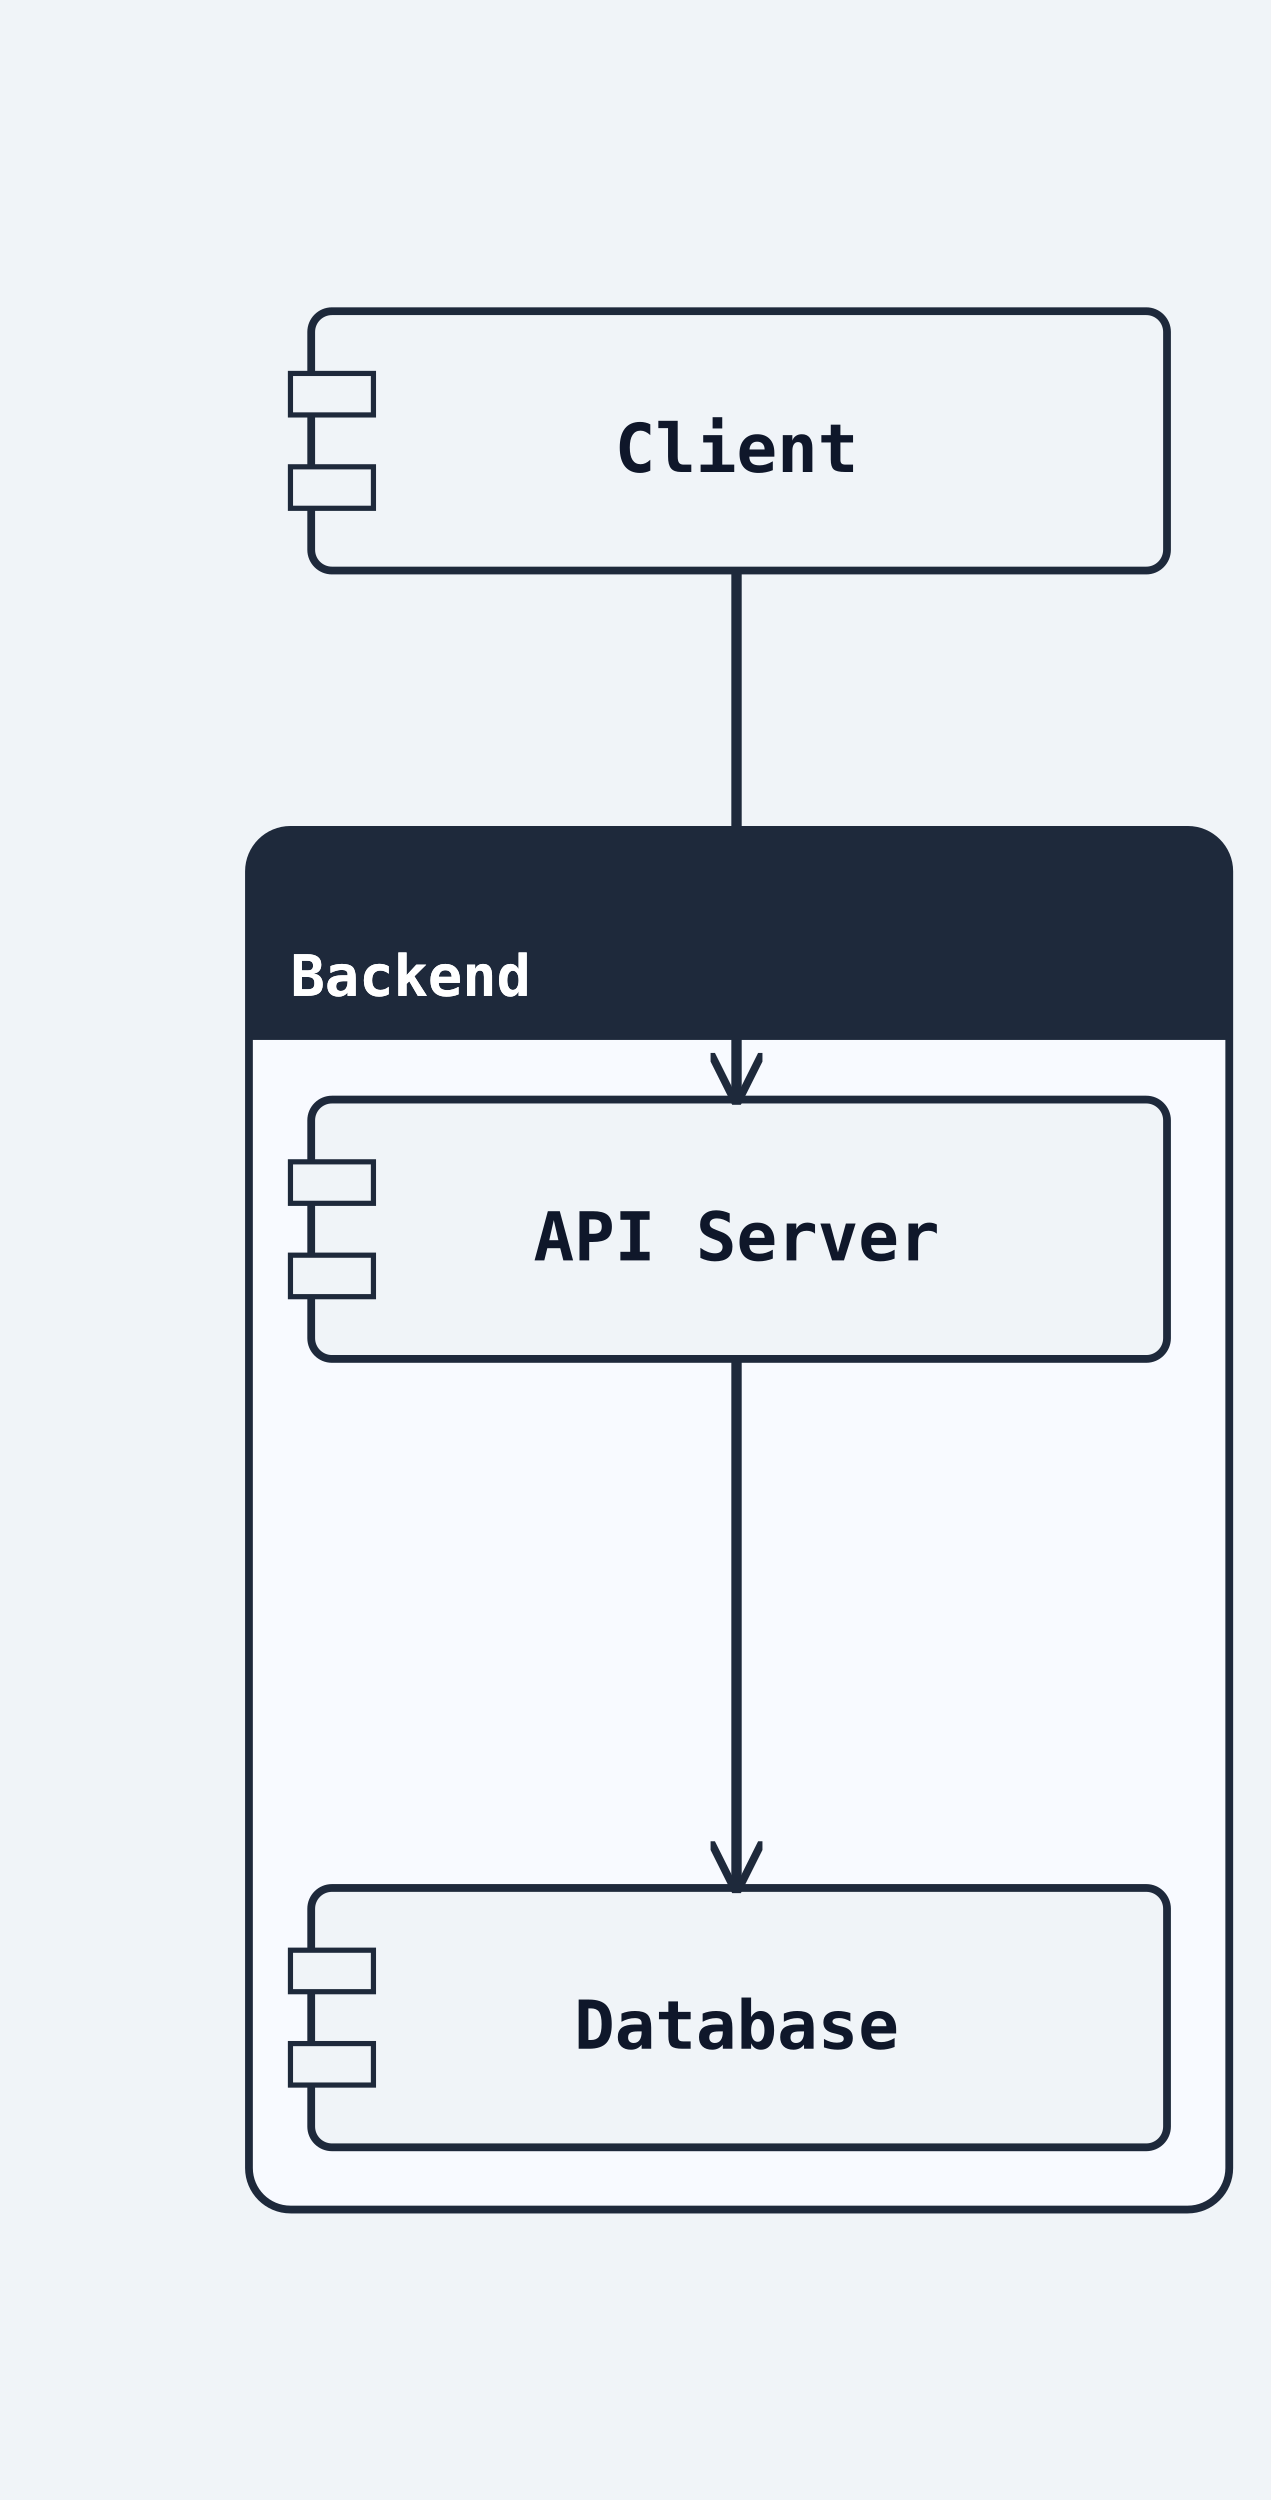
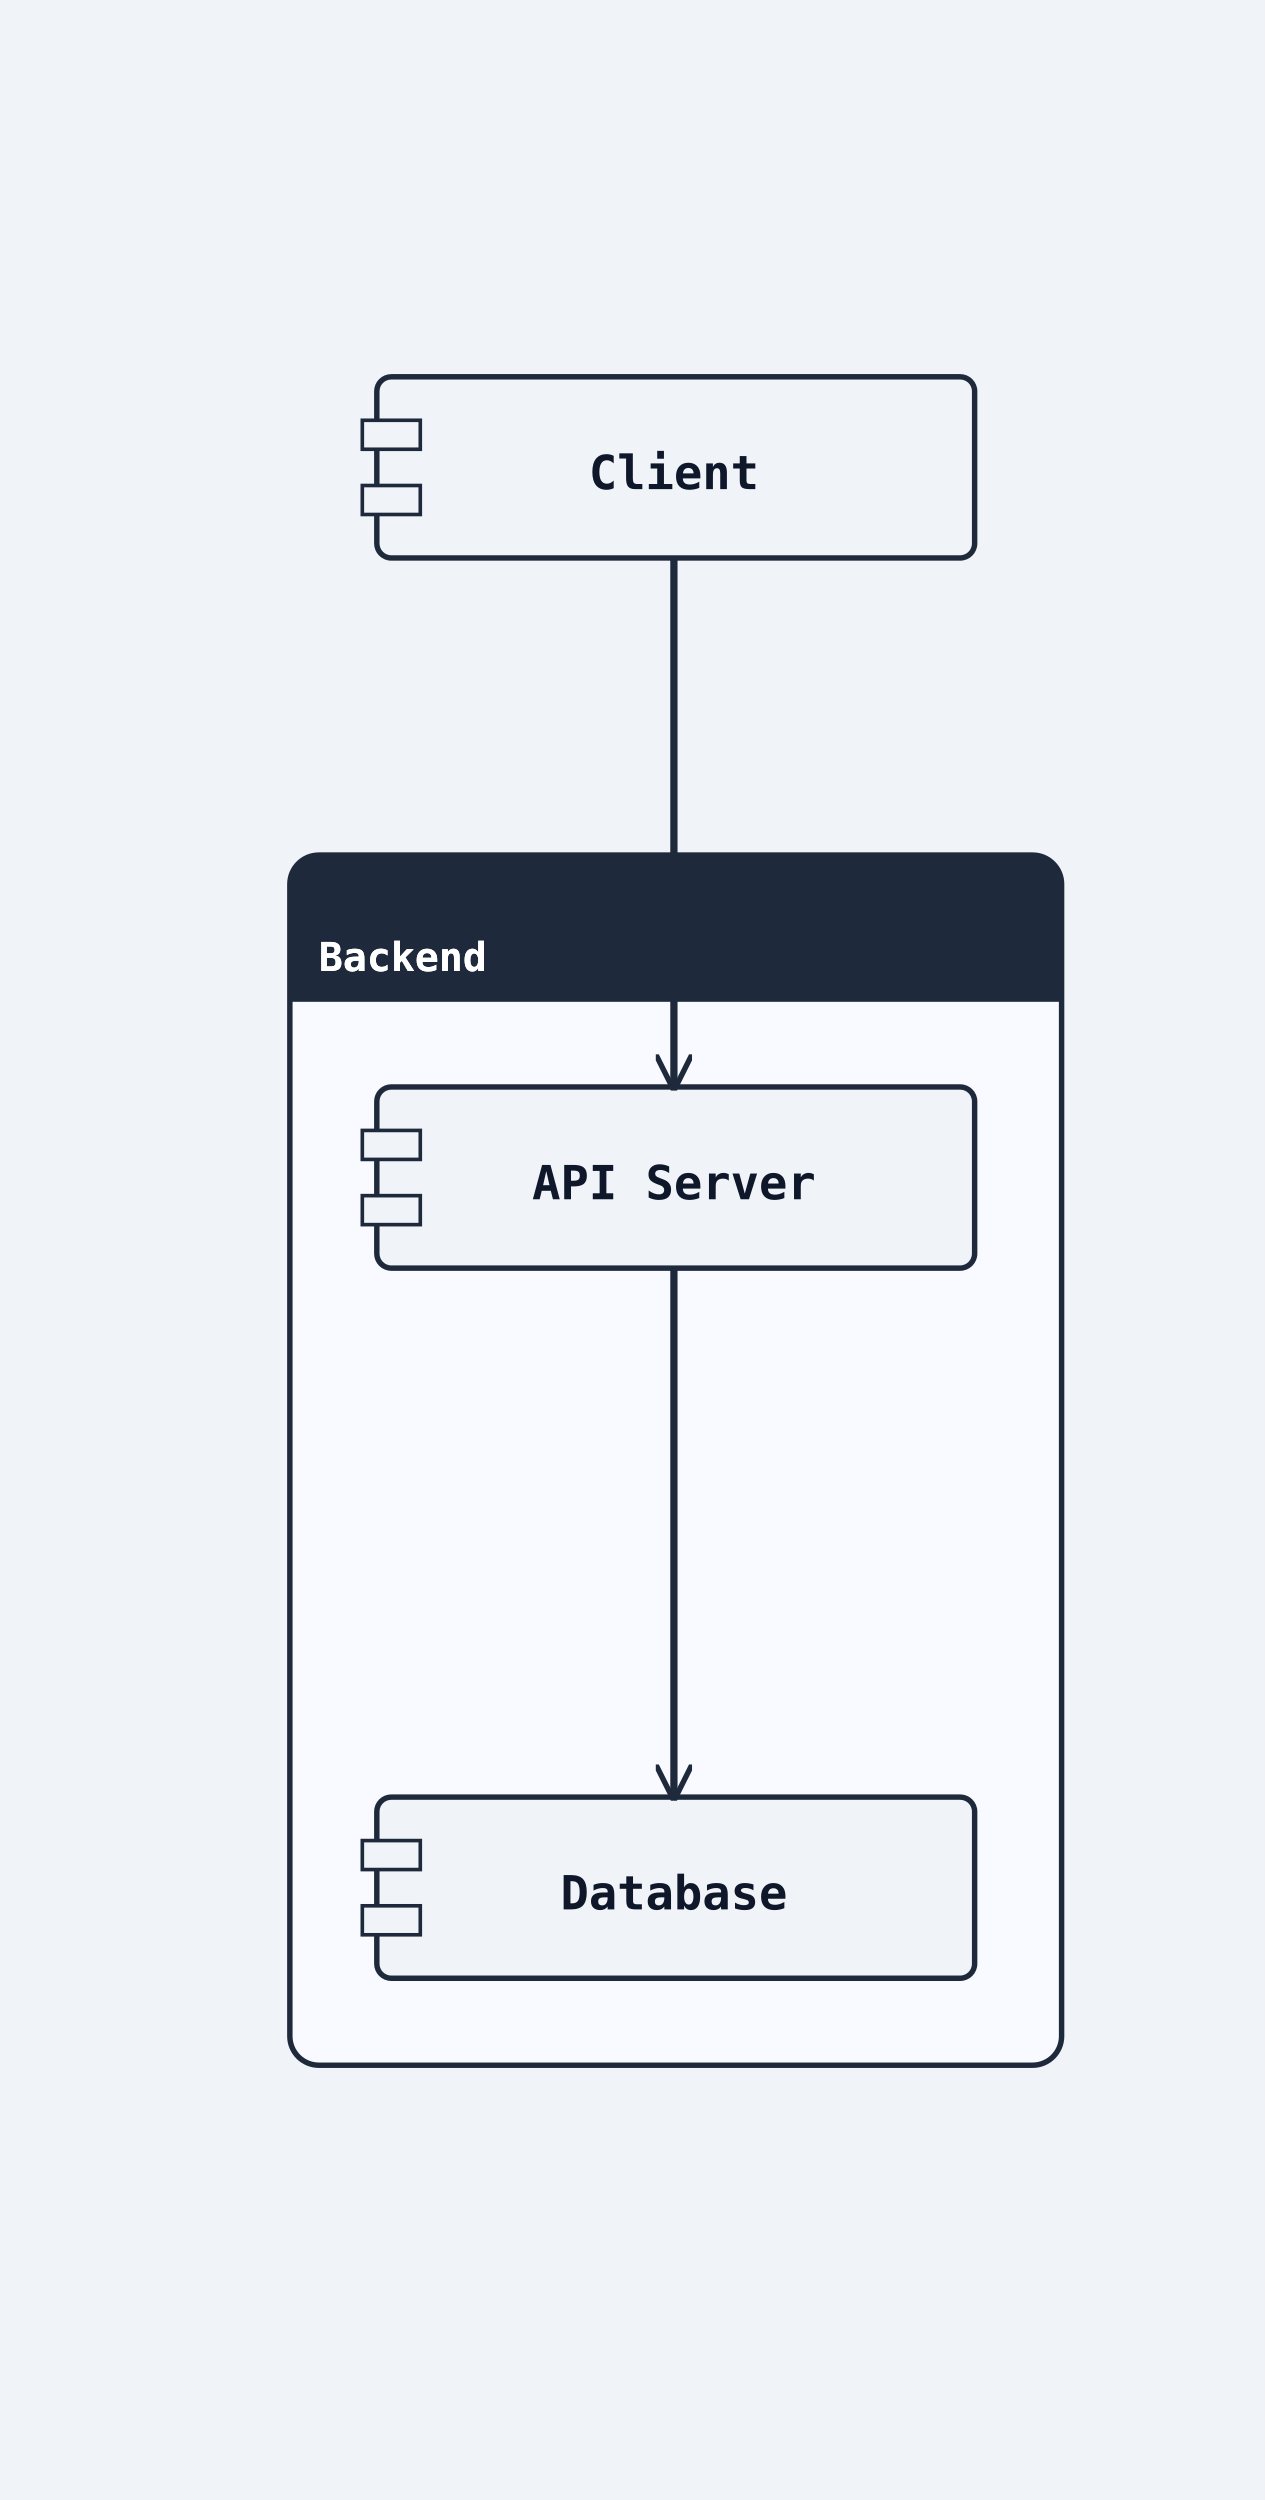
- <svg xmlns="http://www.w3.org/2000/svg" width="245" height="482" viewBox="0 0 245 482">
+ <svg xmlns="http://www.w3.org/2000/svg" width="349" height="690" viewBox="0 0 349 690">
  <rect width="100%" height="100%" fill="#f0f4f8" />
  <defs>
    <marker id="arrow-open" viewBox="0 0 10 10" refX="9" refY="5" markerWidth="10" markerHeight="10" markerUnits="userSpaceOnUse" orient="auto-start-reverse">
      <path d="M0,0 L10,5 L0,10" fill="none" stroke="#1e293b" stroke-width="1.5" />
    </marker>
    <marker id="arrow-triangle" viewBox="0 0 12 12" refX="11" refY="6" markerWidth="12" markerHeight="12" markerUnits="userSpaceOnUse" orient="auto-start-reverse">
      <polygon points="0,0 12,6 0,12" fill="#ffffff" stroke="#1e293b" stroke-width="1.5" fill-rule="nonzero" />
    </marker>
    <marker id="arrow-diamond-filled" viewBox="0 0 14 10" refX="13" refY="5" markerWidth="14" markerHeight="10" markerUnits="userSpaceOnUse" orient="auto-start-reverse">
      <path d="M0,5 L7,0 L14,5 L7,10 z" fill="#1e293b" stroke="#1e293b" stroke-width="1" />
    </marker>
    <marker id="arrow-diamond-open" viewBox="0 0 14 10" refX="13" refY="5" markerWidth="14" markerHeight="10" markerUnits="userSpaceOnUse" orient="auto-start-reverse">
      <path d="M0,5 L7,0 L14,5 L7,10 z" fill="#ffffff" stroke="#1e293b" stroke-width="1" />
    </marker>
    <marker id="arrow-double-open" viewBox="0 0 16 12" refX="15" refY="6" markerWidth="16" markerHeight="12" markerUnits="userSpaceOnUse" orient="auto-start-reverse">
      <path d="M0,1 L8,6 L0,11 M7,1 L15,6 L7,11" fill="none" stroke="#1e293b" stroke-width="1.5" stroke-linejoin="round" />
    </marker>
    <marker id="arrow-circle-open" viewBox="0 0 12 12" refX="11" refY="6" markerWidth="12" markerHeight="12" markerUnits="userSpaceOnUse" orient="auto-start-reverse">
      <circle cx="6" cy="6" r="4" fill="#ffffff" stroke="#1e293b" stroke-width="1.5" />
    </marker>
    <marker id="arrow-circle-filled" viewBox="0 0 12 12" refX="11" refY="6" markerWidth="12" markerHeight="12" markerUnits="userSpaceOnUse" orient="auto-start-reverse">
      <circle cx="6" cy="6" r="4" fill="#1e293b" stroke="#1e293b" stroke-width="1.5" />
    </marker>
    <marker id="arrow-triangle-filled" viewBox="0 0 12 12" refX="11" refY="6" markerWidth="12" markerHeight="12" markerUnits="userSpaceOnUse" orient="auto-start-reverse">
      <polygon points="0,0 12,6 0,12" fill="#1e293b" stroke="#1e293b" stroke-width="1.5" />
    </marker>
    <marker id="arrow-box-filled" viewBox="0 0 12 12" refX="11" refY="6" markerWidth="12" markerHeight="12" markerUnits="userSpaceOnUse" orient="auto-start-reverse">
      <rect x="2" y="2" width="8" height="8" fill="#1e293b" stroke="#1e293b" stroke-width="1.5" />
    </marker>
    <marker id="arrow-plus" viewBox="0 0 12 12" refX="11" refY="6" markerWidth="12" markerHeight="12" markerUnits="userSpaceOnUse" orient="auto-start-reverse">
      <path d="M6,1 L6,11 M1,6 L11,6" fill="none" stroke="#1e293b" stroke-width="1.8" stroke-linecap="round" />
    </marker>
    <marker id="arrow-slash" viewBox="0 0 12 12" refX="10" refY="6" markerWidth="12" markerHeight="12" markerUnits="userSpaceOnUse" orient="auto-start-reverse">
      <path d="M3,2 L9,10" fill="none" stroke="#1e293b" stroke-width="1.8" stroke-linecap="round" />
    </marker>
    <marker id="arrow-cross" viewBox="0 0 12 12" refX="11" refY="6" markerWidth="12" markerHeight="12" markerUnits="userSpaceOnUse" orient="auto-start-reverse">
      <path d="M2,2 L10,10 M10,2 L2,10" fill="none" stroke="#1e293b" stroke-width="1.8" stroke-linecap="round" />
    </marker>
    <marker id="arrow-bracket-open" viewBox="0 0 12 14" refX="11" refY="7" markerWidth="12" markerHeight="14" markerUnits="userSpaceOnUse" orient="auto-start-reverse">
      <path d="M10,1 L4,1 L4,13 L10,13" fill="none" stroke="#1e293b" stroke-width="1.8" stroke-linecap="round" stroke-linejoin="round" />
    </marker>
  </defs>
  <marker id="arrow-ie-one" viewBox="0 0 24 16" refX="22" refY="8" markerWidth="24" markerHeight="16" markerUnits="userSpaceOnUse" orient="auto-start-reverse">
    <path d="M16,2 L16,14" fill="none" stroke="#1e293b" stroke-width="1.8" stroke-linecap="round" />
  </marker>
  <marker id="arrow-ie-zero-one" viewBox="0 0 30 16" refX="28" refY="8" markerWidth="30" markerHeight="16" markerUnits="userSpaceOnUse" orient="auto-start-reverse">
    <circle cx="10" cy="8" r="4" fill="#ffffff" stroke="#1e293b" stroke-width="1.5" />
    <path d="M20,2 L20,14" fill="none" stroke="#1e293b" stroke-width="1.8" stroke-linecap="round" />
  </marker>
  <marker id="arrow-ie-zero-many" viewBox="0 0 34 18" refX="32" refY="9" markerWidth="34" markerHeight="18" markerUnits="userSpaceOnUse" orient="auto-start-reverse">
    <circle cx="8" cy="9" r="4" fill="#ffffff" stroke="#1e293b" stroke-width="1.5" />
    <path d="M18,9 L31,2 M18,9 L31,9 M18,9 L31,16" fill="none" stroke="#1e293b" stroke-width="1.7" stroke-linecap="round" />
  </marker>
  <marker id="arrow-ie-one-many" viewBox="0 0 34 18" refX="32" refY="9" markerWidth="34" markerHeight="18" markerUnits="userSpaceOnUse" orient="auto-start-reverse">
    <path d="M8,2 L8,16 M18,9 L31,2 M18,9 L31,9 M18,9 L31,16" fill="none" stroke="#1e293b" stroke-width="1.7" stroke-linecap="round" />
  </marker>
-   <rect class="uml-group-frame" data-uml-group="Backend" x="48" y="160" width="189" height="266" rx="8" ry="8" fill="#f8faff" stroke="#1e293b" stroke-width="1.5" />
-   <rect x="48" y="160" width="189" height="40" rx="8" ry="8" fill="#1e293b" stroke="none" />
-   <rect x="48" y="192" width="189" height="8" fill="#1e293b" stroke="none" />
-   <text x="56" y="192" font-family="monospace" font-size="11" font-weight="600" fill="#ffffff">Backend</text>
-   <line x1="48" y1="200" x2="237" y2="200" stroke="#1e293b" stroke-width="1" />
-   <rect class="uml-node uml-component" data-uml-kind="component" x="60" y="212" width="165" height="50" rx="4" ry="4" fill="#f0f4f8" stroke="#1e293b" stroke-width="1.5" />
-   <rect x="56" y="224" width="16" height="8" fill="#f0f4f8" stroke="#1e293b" stroke-width="1" />
-   <rect x="56" y="242" width="16" height="8" fill="#f0f4f8" stroke="#1e293b" stroke-width="1" />
-   <text x="142" y="243" text-anchor="middle" font-family="monospace" font-size="13" font-weight="600" fill="#0f172a">API Server</text>
-   <rect class="uml-node uml-component" data-uml-kind="component" x="60" y="364" width="165" height="50" rx="4" ry="4" fill="#f0f4f8" stroke="#1e293b" stroke-width="1.5" />
-   <rect x="56" y="376" width="16" height="8" fill="#f0f4f8" stroke="#1e293b" stroke-width="1" />
-   <rect x="56" y="394" width="16" height="8" fill="#f0f4f8" stroke="#1e293b" stroke-width="1" />
-   <text x="142" y="395" text-anchor="middle" font-family="monospace" font-size="13" font-weight="600" fill="#0f172a">Database</text>
-   <rect class="uml-node uml-component" data-uml-kind="component" x="60" y="60" width="165" height="50" rx="4" ry="4" fill="#f0f4f8" stroke="#1e293b" stroke-width="1.5" />
-   <rect x="56" y="72" width="16" height="8" fill="#f0f4f8" stroke="#1e293b" stroke-width="1" />
-   <rect x="56" y="90" width="16" height="8" fill="#f0f4f8" stroke="#1e293b" stroke-width="1" />
-   <text x="142" y="91" text-anchor="middle" font-family="monospace" font-size="13" font-weight="600" fill="#0f172a">Client</text>
-   <polyline class="uml-relation" data-uml-from="Client" data-uml-to="API" data-uml-arrow="--&gt;" points="142,110 142,161 142,212" fill="none" stroke="#1e293b" stroke-width="2" marker-end="url(#arrow-open)" />
-   <polyline class="uml-relation" data-uml-from="API" data-uml-to="Database" data-uml-arrow="--&gt;" points="142,262 142,313 142,364" fill="none" stroke="#1e293b" stroke-width="2" marker-end="url(#arrow-open)" />
-   <text x="56" y="192" font-family="monospace" font-size="11" font-weight="600" fill="#ffffff">Backend</text>
+   <rect class="uml-group-frame" data-uml-group="Backend" x="80" y="236" width="213" height="334" rx="8" ry="8" fill="#f8faff" stroke="#1e293b" stroke-width="1.5" />
+   <rect x="80" y="236" width="213" height="40" rx="8" ry="8" fill="#1e293b" stroke="none" />
+   <rect x="80" y="268" width="213" height="8" fill="#1e293b" stroke="none" />
+   <text x="88" y="268" font-family="monospace" font-size="11" font-weight="600" fill="#ffffff">Backend</text>
+   <line x1="80" y1="276" x2="293" y2="276" stroke="#1e293b" stroke-width="1" />
+   <rect class="uml-node uml-component" data-uml-kind="component" x="104" y="300" width="165" height="50" rx="4" ry="4" fill="#f0f4f8" stroke="#1e293b" stroke-width="1.5" />
+   <rect x="100" y="312" width="16" height="8" fill="#f0f4f8" stroke="#1e293b" stroke-width="1" />
+   <rect x="100" y="330" width="16" height="8" fill="#f0f4f8" stroke="#1e293b" stroke-width="1" />
+   <text x="186" y="331" text-anchor="middle" font-family="monospace" font-size="13" font-weight="600" fill="#0f172a">API Server</text>
+   <rect class="uml-node uml-component" data-uml-kind="component" x="104" y="496" width="165" height="50" rx="4" ry="4" fill="#f0f4f8" stroke="#1e293b" stroke-width="1.5" />
+   <rect x="100" y="508" width="16" height="8" fill="#f0f4f8" stroke="#1e293b" stroke-width="1" />
+   <rect x="100" y="526" width="16" height="8" fill="#f0f4f8" stroke="#1e293b" stroke-width="1" />
+   <text x="186" y="527" text-anchor="middle" font-family="monospace" font-size="13" font-weight="600" fill="#0f172a">Database</text>
+   <rect class="uml-node uml-component" data-uml-kind="component" x="104" y="104" width="165" height="50" rx="4" ry="4" fill="#f0f4f8" stroke="#1e293b" stroke-width="1.5" />
+   <rect x="100" y="116" width="16" height="8" fill="#f0f4f8" stroke="#1e293b" stroke-width="1" />
+   <rect x="100" y="134" width="16" height="8" fill="#f0f4f8" stroke="#1e293b" stroke-width="1" />
+   <text x="186" y="135" text-anchor="middle" font-family="monospace" font-size="13" font-weight="600" fill="#0f172a">Client</text>
+   <polyline class="uml-relation" data-uml-from="Client" data-uml-to="API" data-uml-arrow="--&gt;" points="186,154 186,227 186,300" fill="none" stroke="#1e293b" stroke-width="2" marker-end="url(#arrow-open)" />
+   <polyline class="uml-relation" data-uml-from="API" data-uml-to="Database" data-uml-arrow="--&gt;" points="186,350 186,423 186,496" fill="none" stroke="#1e293b" stroke-width="2" marker-end="url(#arrow-open)" />
+   <text x="88" y="268" font-family="monospace" font-size="11" font-weight="600" fill="#ffffff">Backend</text>
</svg>
